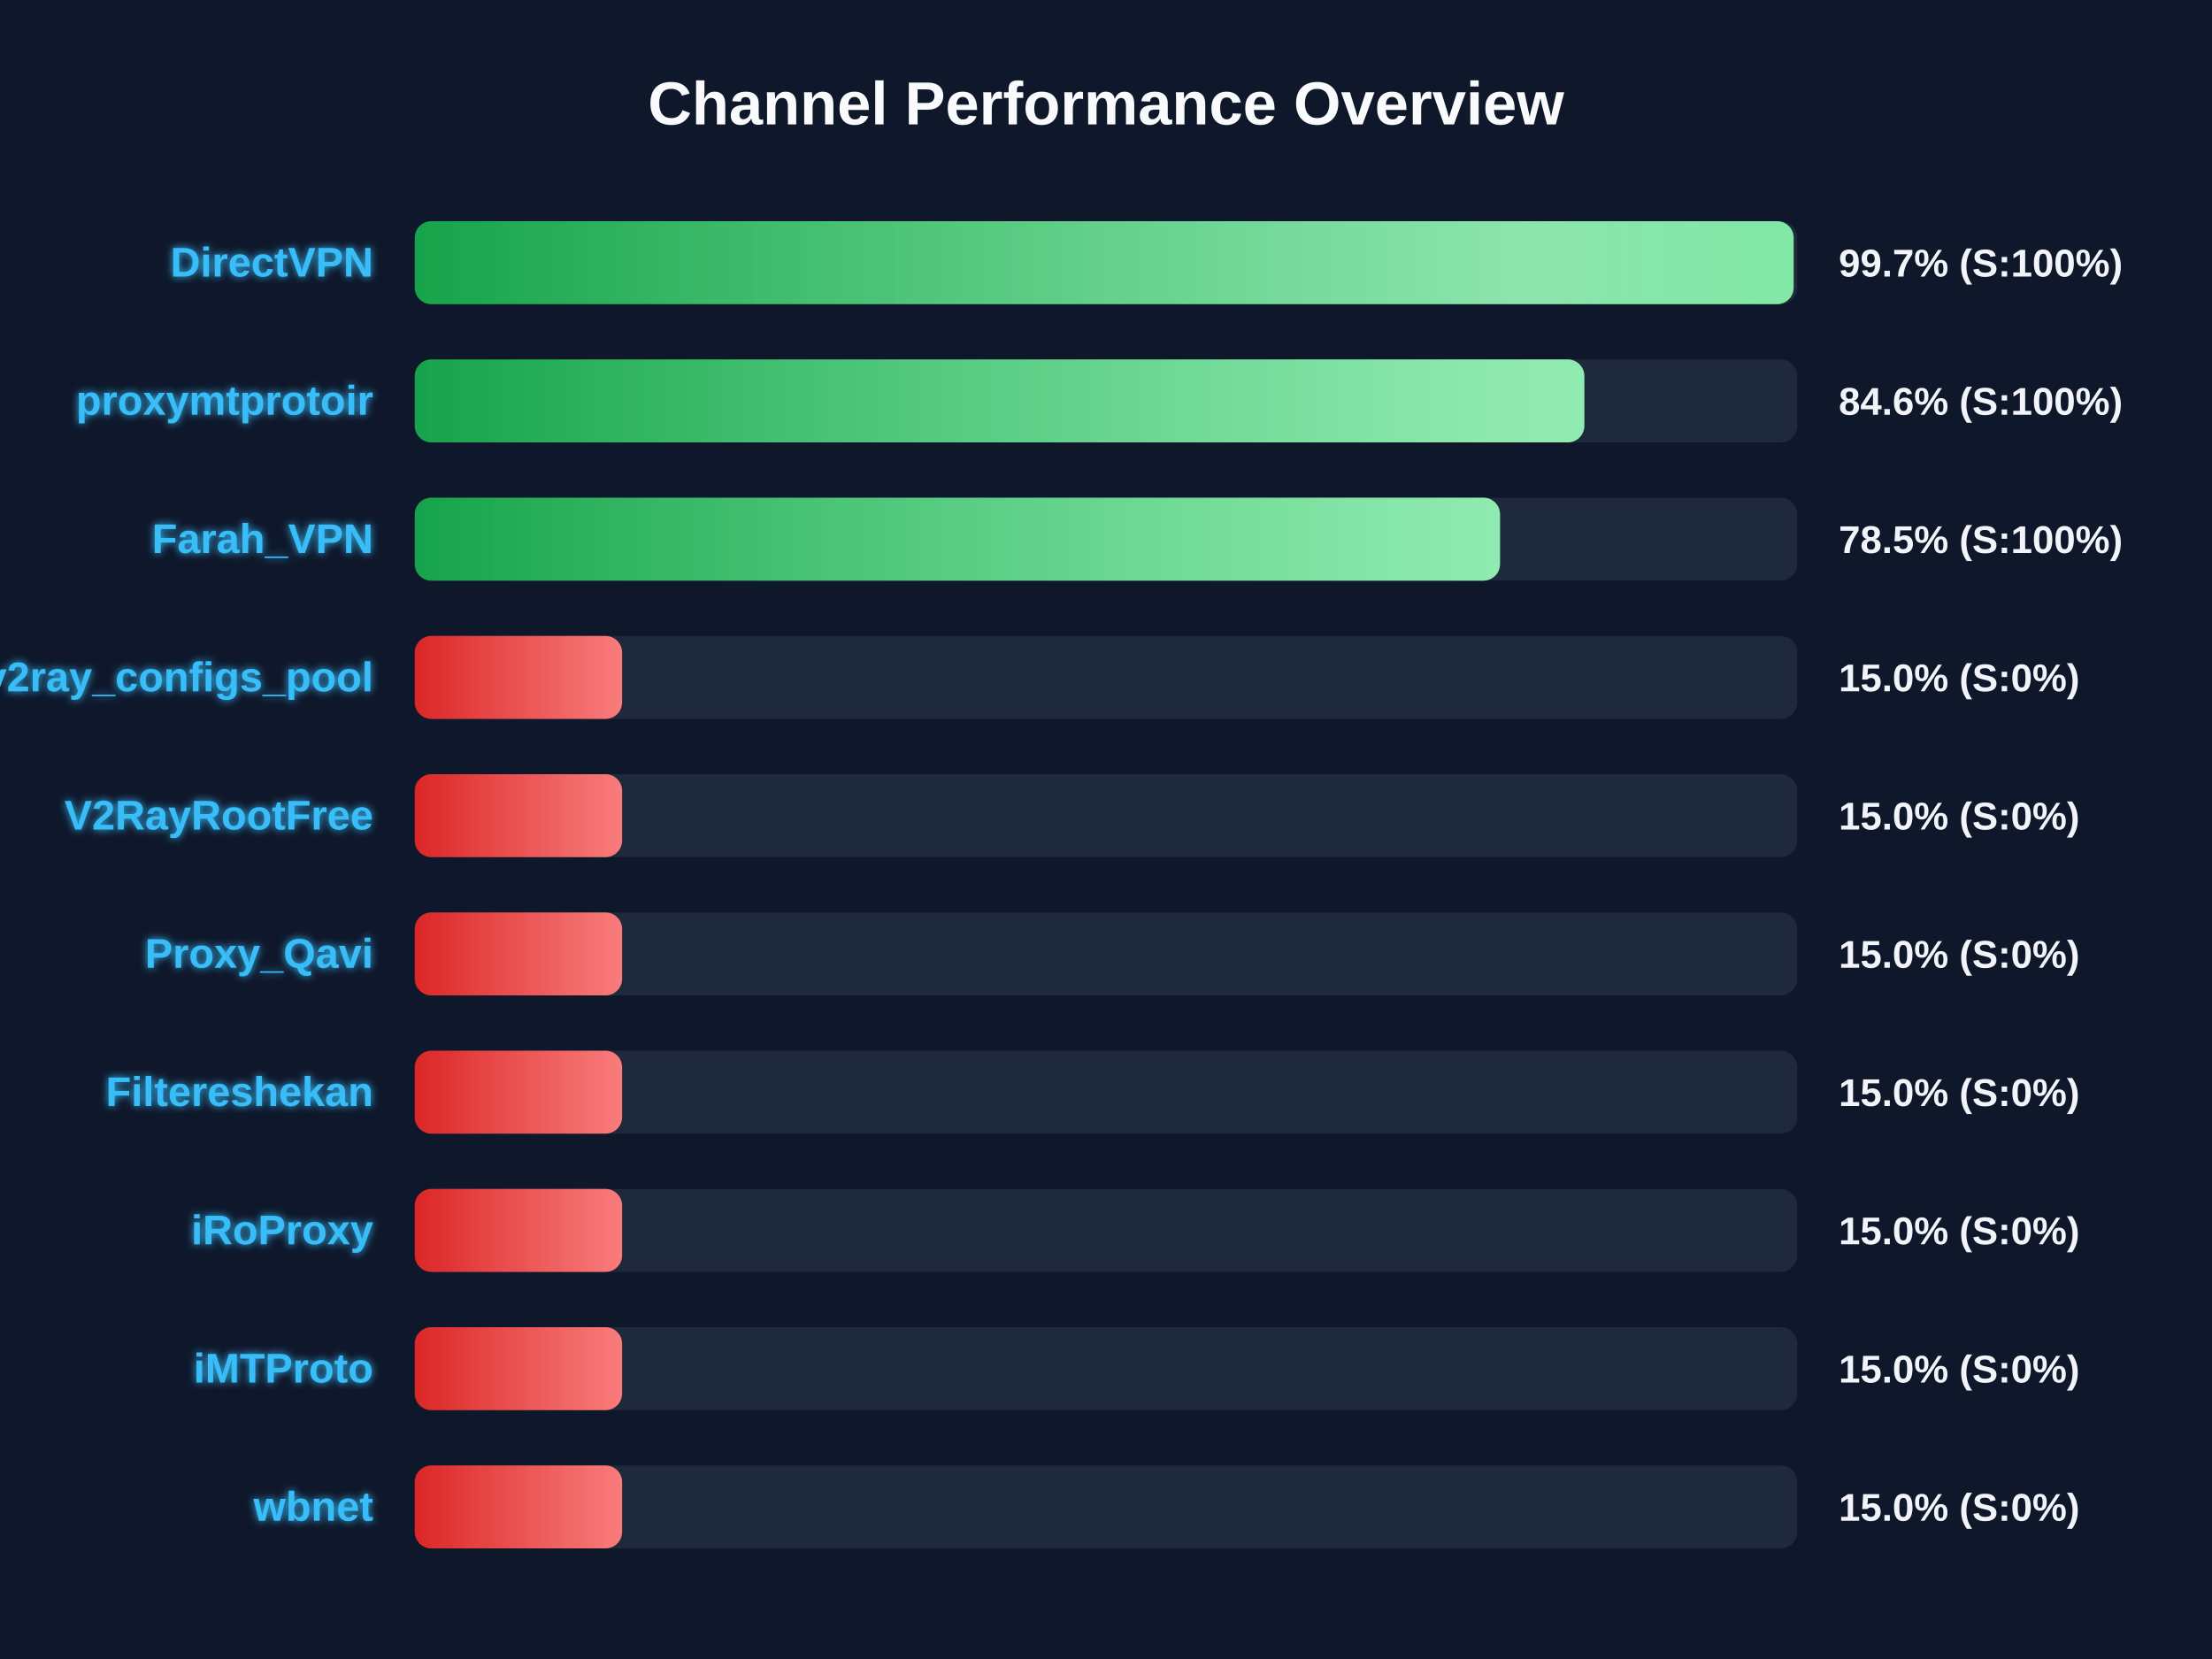
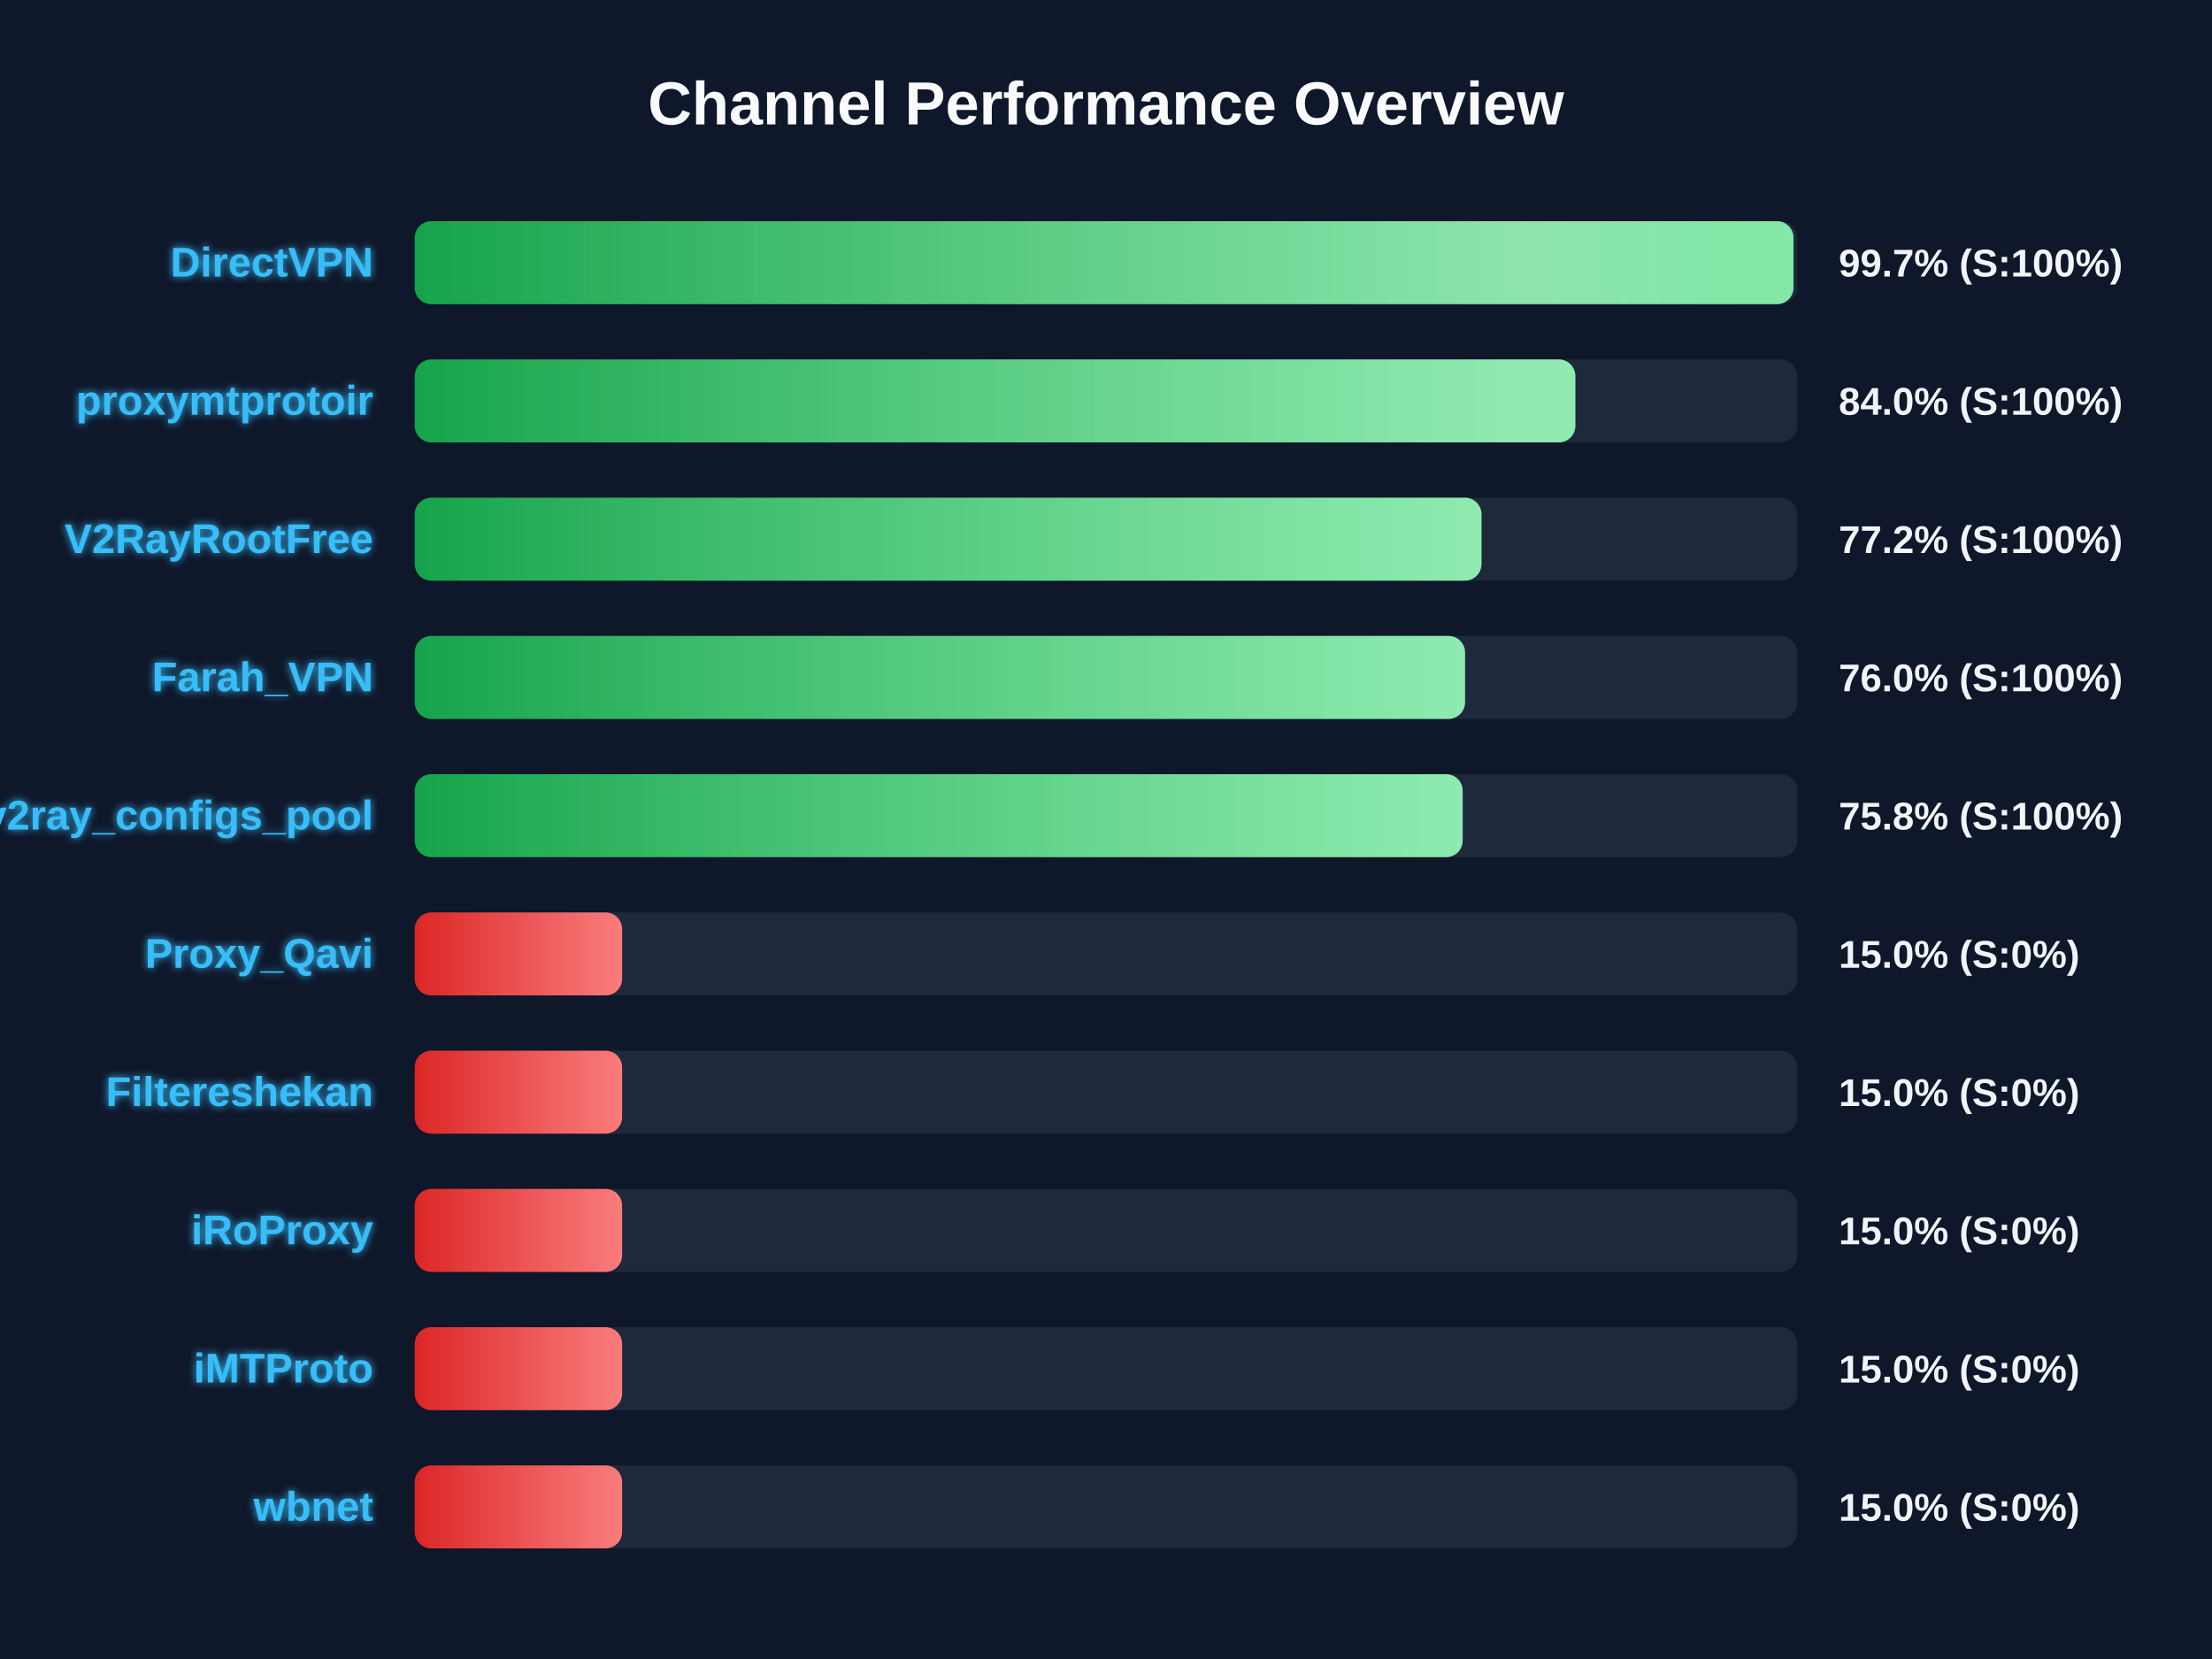
<svg xmlns="http://www.w3.org/2000/svg" width="800" height="600" version="1.1">
  <defs>
    <linearGradient id="grad-green" x1="0%" y1="0%" x2="100%" y2="0%">
      <stop offset="0%" stop-color="#16a34a" />
      <stop offset="100%" stop-color="#4ade80" />
    </linearGradient>
    <linearGradient id="grad-yellow" x1="0%" y1="0%" x2="100%" y2="0%">
      <stop offset="0%" stop-color="#ca8a04" />
      <stop offset="100%" stop-color="#fde047" />
    </linearGradient>
    <linearGradient id="grad-red" x1="0%" y1="0%" x2="100%" y2="0%">
      <stop offset="0%" stop-color="#dc2626" />
      <stop offset="100%" stop-color="#f87171" />
    </linearGradient>
    <linearGradient id="shimmer" x1="0%" y1="0%" x2="100%" y2="0%">
      <stop offset="0%" stop-color="rgba(255,255,255,0)" />
      <stop offset="50%" stop-color="rgba(255,255,255,0.4)" />
      <stop offset="100%" stop-color="rgba(255,255,255,0)" />
    </linearGradient>
    <filter id="glow" x="-20%" y="-20%" width="140%" height="140%">
      <feGaussianBlur stdDeviation="1.5" result="blur" />
      <feComposite in="SourceGraphic" in2="blur" operator="over" />
    </filter>
  </defs>
  <style>
        .bg-rect { fill: #0f172a; }
        .title { font: bold 22px 'Segoe UI', Arial, sans-serif; fill: #f8fafc; }
        .row { font: bold 15px 'Segoe UI', Arial, sans-serif; fill: #38bdf8; filter: url(#glow); }
        .score { font: bold 14px 'Segoe UI', Arial, sans-serif; fill: #f1f5f9; }
        @keyframes shimmer-anim {
            0% { transform: translateX(-100%); }
            100% { transform: translateX(200%); }
        }
        .shimmer-rect {
            animation: shimmer-anim 2.5s infinite linear;
        }
    </style>
  <rect width="100%" height="100%" class="bg-rect" />
  <text x="400" y="45" text-anchor="middle" class="title">Channel Performance Overview</text>
  <rect x="150" y="80" width="500" height="30" fill="#1e293b" rx="6" />
  <clipPath id="clip-0">
-     <rect x="150" y="80" width="498.7" height="30" rx="6" />
+     <rect x="150" y="80" width="498.65" height="30" rx="6" />
  </clipPath>
-   <rect x="150" y="80" width="498.7" height="30" fill="url(#grad-green)" rx="6" />
+   <rect x="150" y="80" width="498.65" height="30" fill="url(#grad-green)" rx="6" />
  <g clip-path="url(#clip-0)">
    <rect x="150" y="80" width="100%" height="30" fill="url(#shimmer)" class="shimmer-rect" />
  </g>
  <text x="135" y="100" text-anchor="end" class="row">DirectVPN</text>
  <text x="665" y="100" text-anchor="start" class="score">99.7% (S:100%)</text>
  <rect x="150" y="130" width="500" height="30" fill="#1e293b" rx="6" />
  <clipPath id="clip-1">
-     <rect x="150" y="130" width="423.0" height="30" rx="6" />
+     <rect x="150" y="130" width="419.75" height="30" rx="6" />
  </clipPath>
-   <rect x="150" y="130" width="423.0" height="30" fill="url(#grad-green)" rx="6" />
+   <rect x="150" y="130" width="419.75" height="30" fill="url(#grad-green)" rx="6" />
  <g clip-path="url(#clip-1)">
    <rect x="150" y="130" width="100%" height="30" fill="url(#shimmer)" class="shimmer-rect" />
  </g>
  <text x="135" y="150" text-anchor="end" class="row">proxymtprotoir</text>
-   <text x="665" y="150" text-anchor="start" class="score">84.6% (S:100%)</text>
+   <text x="665" y="150" text-anchor="start" class="score">84.0% (S:100%)</text>
  <rect x="150" y="180" width="500" height="30" fill="#1e293b" rx="6" />
  <clipPath id="clip-2">
-     <rect x="150" y="180" width="392.5" height="30" rx="6" />
+     <rect x="150" y="180" width="385.8" height="30" rx="6" />
  </clipPath>
-   <rect x="150" y="180" width="392.5" height="30" fill="url(#grad-green)" rx="6" />
+   <rect x="150" y="180" width="385.8" height="30" fill="url(#grad-green)" rx="6" />
  <g clip-path="url(#clip-2)">
    <rect x="150" y="180" width="100%" height="30" fill="url(#shimmer)" class="shimmer-rect" />
  </g>
-   <text x="135" y="200" text-anchor="end" class="row">Farah_VPN</text>
-   <text x="665" y="200" text-anchor="start" class="score">78.5% (S:100%)</text>
+   <text x="135" y="200" text-anchor="end" class="row">V2RayRootFree</text>
+   <text x="665" y="200" text-anchor="start" class="score">77.2% (S:100%)</text>
  <rect x="150" y="230" width="500" height="30" fill="#1e293b" rx="6" />
  <clipPath id="clip-3">
-     <rect x="150" y="230" width="75.0" height="30" rx="6" />
+     <rect x="150" y="230" width="379.85" height="30" rx="6" />
  </clipPath>
-   <rect x="150" y="230" width="75.0" height="30" fill="url(#grad-red)" rx="6" />
+   <rect x="150" y="230" width="379.85" height="30" fill="url(#grad-green)" rx="6" />
  <g clip-path="url(#clip-3)">
    <rect x="150" y="230" width="100%" height="30" fill="url(#shimmer)" class="shimmer-rect" />
  </g>
-   <text x="135" y="250" text-anchor="end" class="row">v2ray_configs_pool</text>
-   <text x="665" y="250" text-anchor="start" class="score">15.0% (S:0%)</text>
+   <text x="135" y="250" text-anchor="end" class="row">Farah_VPN</text>
+   <text x="665" y="250" text-anchor="start" class="score">76.0% (S:100%)</text>
  <rect x="150" y="280" width="500" height="30" fill="#1e293b" rx="6" />
  <clipPath id="clip-4">
-     <rect x="150" y="280" width="75.0" height="30" rx="6" />
+     <rect x="150" y="280" width="379.0" height="30" rx="6" />
  </clipPath>
-   <rect x="150" y="280" width="75.0" height="30" fill="url(#grad-red)" rx="6" />
+   <rect x="150" y="280" width="379.0" height="30" fill="url(#grad-green)" rx="6" />
  <g clip-path="url(#clip-4)">
    <rect x="150" y="280" width="100%" height="30" fill="url(#shimmer)" class="shimmer-rect" />
  </g>
-   <text x="135" y="300" text-anchor="end" class="row">V2RayRootFree</text>
-   <text x="665" y="300" text-anchor="start" class="score">15.0% (S:0%)</text>
+   <text x="135" y="300" text-anchor="end" class="row">v2ray_configs_pool</text>
+   <text x="665" y="300" text-anchor="start" class="score">75.8% (S:100%)</text>
  <rect x="150" y="330" width="500" height="30" fill="#1e293b" rx="6" />
  <clipPath id="clip-5">
    <rect x="150" y="330" width="75.0" height="30" rx="6" />
  </clipPath>
  <rect x="150" y="330" width="75.0" height="30" fill="url(#grad-red)" rx="6" />
  <g clip-path="url(#clip-5)">
    <rect x="150" y="330" width="100%" height="30" fill="url(#shimmer)" class="shimmer-rect" />
  </g>
  <text x="135" y="350" text-anchor="end" class="row">Proxy_Qavi</text>
  <text x="665" y="350" text-anchor="start" class="score">15.0% (S:0%)</text>
  <rect x="150" y="380" width="500" height="30" fill="#1e293b" rx="6" />
  <clipPath id="clip-6">
    <rect x="150" y="380" width="75.0" height="30" rx="6" />
  </clipPath>
  <rect x="150" y="380" width="75.0" height="30" fill="url(#grad-red)" rx="6" />
  <g clip-path="url(#clip-6)">
    <rect x="150" y="380" width="100%" height="30" fill="url(#shimmer)" class="shimmer-rect" />
  </g>
  <text x="135" y="400" text-anchor="end" class="row">Filtereshekan</text>
  <text x="665" y="400" text-anchor="start" class="score">15.0% (S:0%)</text>
  <rect x="150" y="430" width="500" height="30" fill="#1e293b" rx="6" />
  <clipPath id="clip-7">
    <rect x="150" y="430" width="75.0" height="30" rx="6" />
  </clipPath>
  <rect x="150" y="430" width="75.0" height="30" fill="url(#grad-red)" rx="6" />
  <g clip-path="url(#clip-7)">
    <rect x="150" y="430" width="100%" height="30" fill="url(#shimmer)" class="shimmer-rect" />
  </g>
  <text x="135" y="450" text-anchor="end" class="row">iRoProxy</text>
  <text x="665" y="450" text-anchor="start" class="score">15.0% (S:0%)</text>
  <rect x="150" y="480" width="500" height="30" fill="#1e293b" rx="6" />
  <clipPath id="clip-8">
    <rect x="150" y="480" width="75.0" height="30" rx="6" />
  </clipPath>
  <rect x="150" y="480" width="75.0" height="30" fill="url(#grad-red)" rx="6" />
  <g clip-path="url(#clip-8)">
    <rect x="150" y="480" width="100%" height="30" fill="url(#shimmer)" class="shimmer-rect" />
  </g>
  <text x="135" y="500" text-anchor="end" class="row">iMTProto</text>
  <text x="665" y="500" text-anchor="start" class="score">15.0% (S:0%)</text>
  <rect x="150" y="530" width="500" height="30" fill="#1e293b" rx="6" />
  <clipPath id="clip-9">
    <rect x="150" y="530" width="75.0" height="30" rx="6" />
  </clipPath>
  <rect x="150" y="530" width="75.0" height="30" fill="url(#grad-red)" rx="6" />
  <g clip-path="url(#clip-9)">
    <rect x="150" y="530" width="100%" height="30" fill="url(#shimmer)" class="shimmer-rect" />
  </g>
  <text x="135" y="550" text-anchor="end" class="row">wbnet</text>
  <text x="665" y="550" text-anchor="start" class="score">15.0% (S:0%)</text>
</svg>
